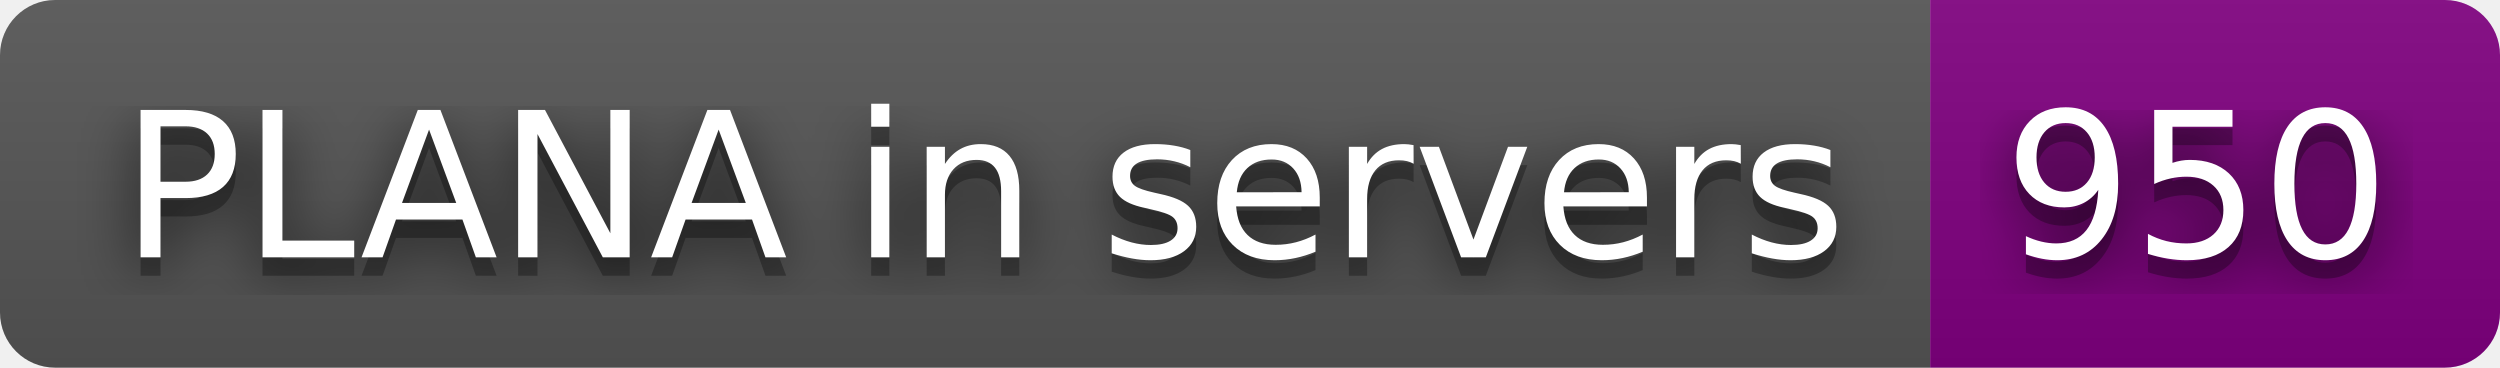
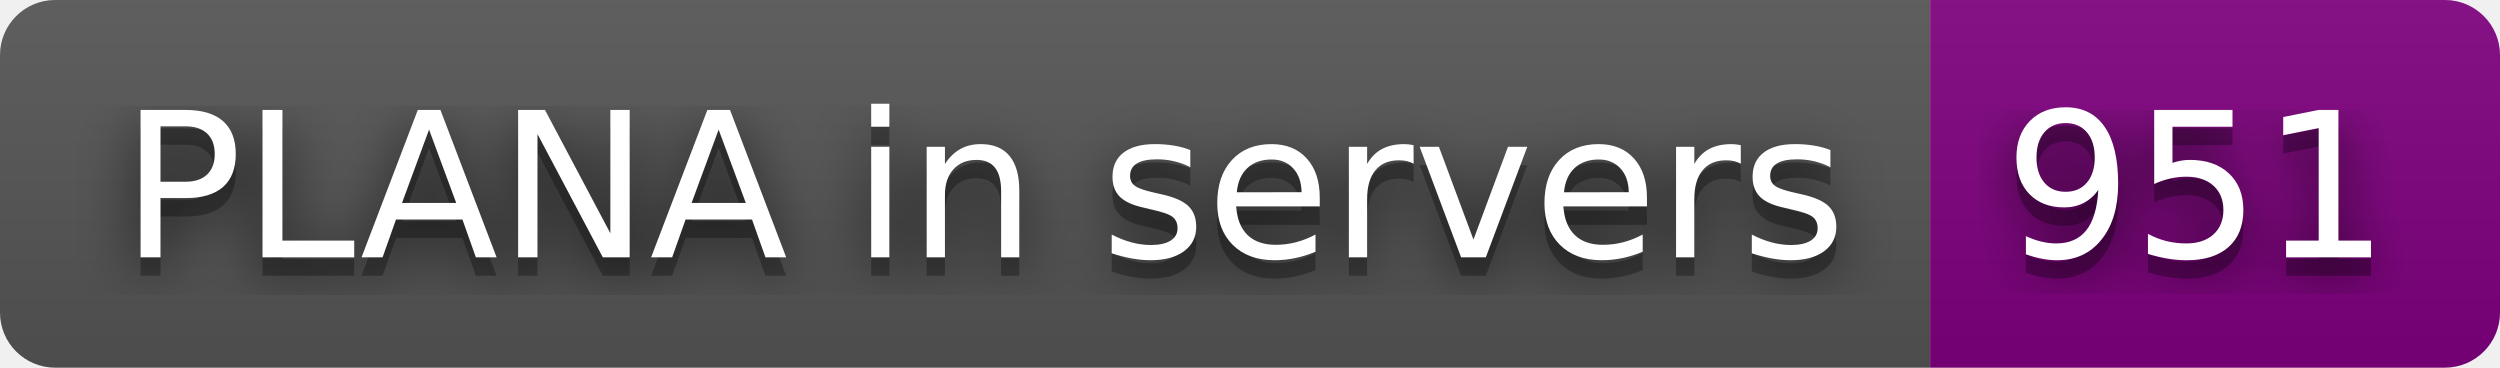
- <svg xmlns="http://www.w3.org/2000/svg" width="136" height="20" role="img" aria-label="PLANA in servers: 950">
+ <svg xmlns="http://www.w3.org/2000/svg" width="136" height="20" role="img" aria-label="PLANA in servers: 951">
  <filter id="blur">
    <feGaussianBlur stdDeviation="16" />
  </filter>
  <linearGradient id="s" x2="0" y2="100%">
    <stop offset="0" stop-color="#bbb" stop-opacity=".1" />
    <stop offset="1" stop-opacity=".1" />
  </linearGradient>
  <clipPath id="r">
    <rect width="136" height="20" rx="3" />
  </clipPath>
  <g clip-path="url(#r)">
    <rect width="105" height="20" fill="#555" />
    <rect x="105" width="31" height="20" fill="purple" />
    <rect width="136" height="20" fill="url(#s)" />
  </g>
  <g fill="#fff" text-anchor="middle" font-family="Verdana,Geneva,DejaVu Sans,sans-serif" text-rendering="geometricPrecision" font-size="110">
    <g transform="scale(.1)">
      <g aria-hidden="true" fill="#010101">
        <text x="535" y="150" fill-opacity=".8" filter="url(#blur)" textLength="950">PLANA in servers</text>
        <text x="535" y="150" fill-opacity=".3" textLength="950">PLANA in servers</text>
      </g>
      <text x="535" y="140" textLength="950">PLANA in servers</text>
    </g>
    <g transform="scale(.1)">
      <g aria-hidden="true" fill="#010101">
-         <text x="1195" y="150" fill-opacity=".8" filter="url(#blur)" textLength="210">950</text>
-         <text x="1195" y="150" fill-opacity=".3" textLength="210">950</text>
+         <text x="1195" y="150" fill-opacity=".8" filter="url(#blur)" textLength="210">951</text>
+         <text x="1195" y="150" fill-opacity=".3" textLength="210">951</text>
      </g>
-       <text x="1195" y="140" textLength="210">950</text>
+       <text x="1195" y="140" textLength="210">951</text>
    </g>
  </g>
</svg>
